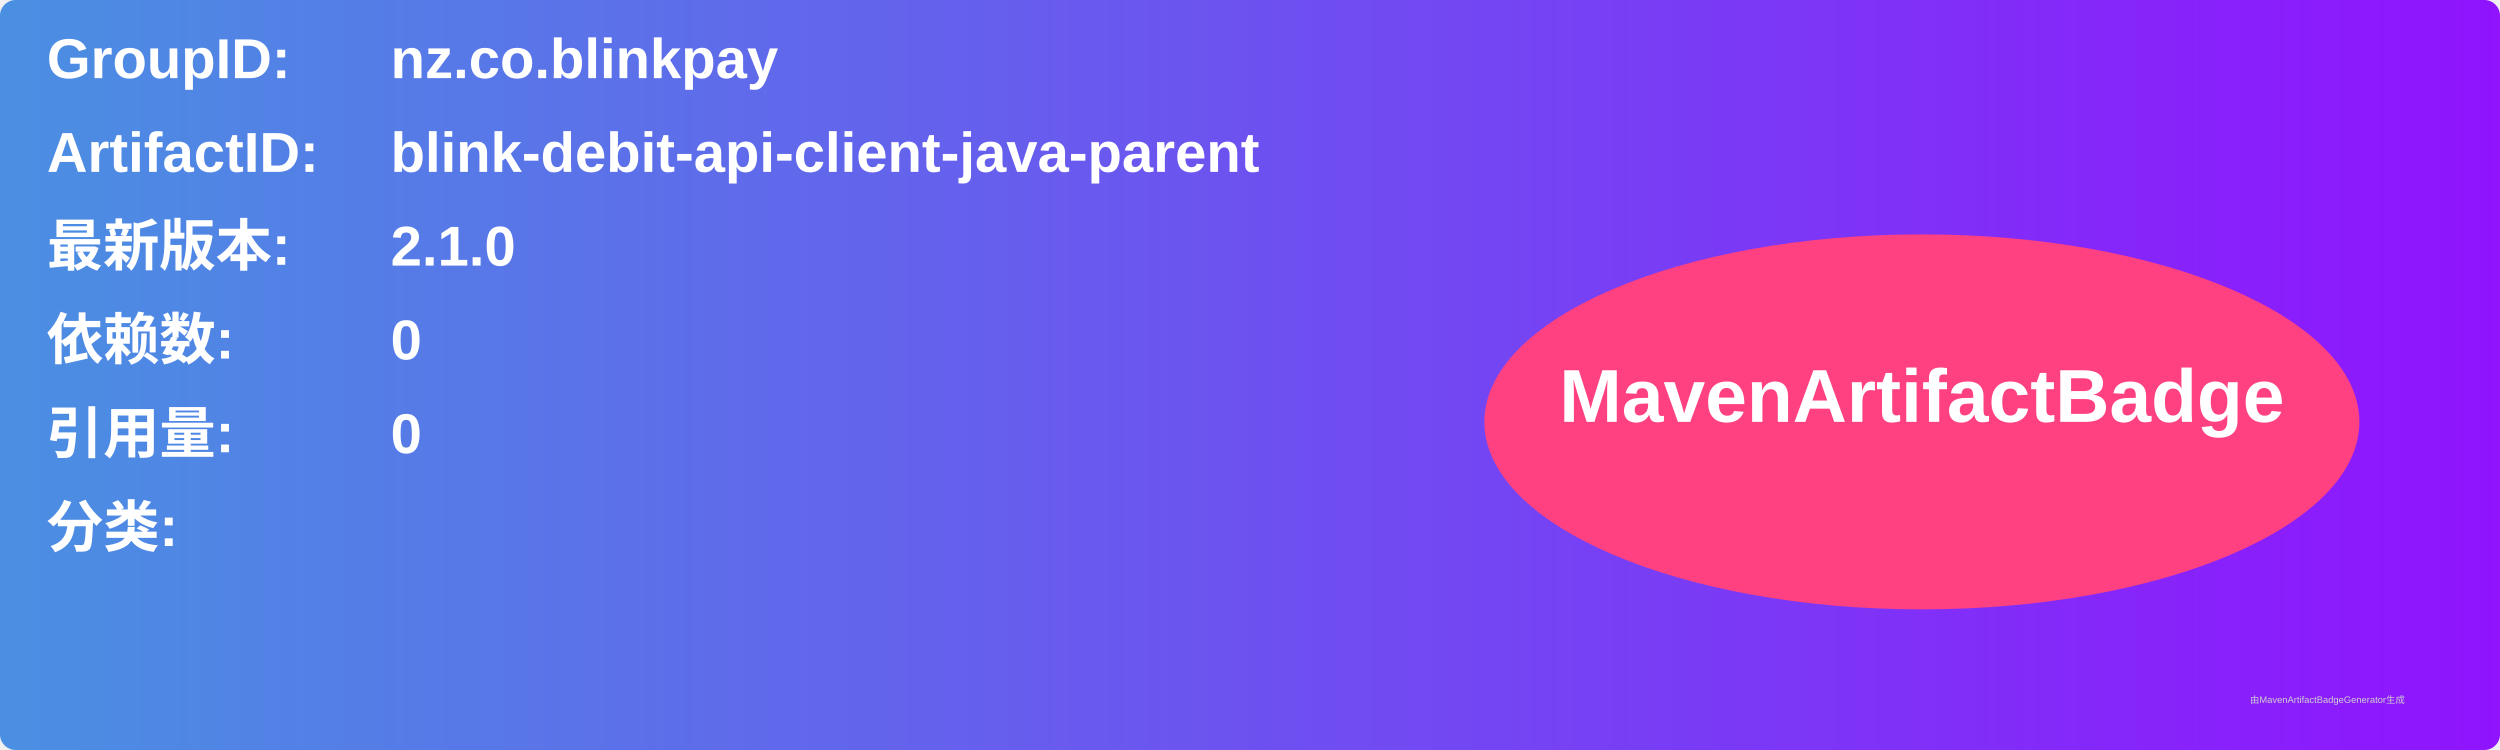
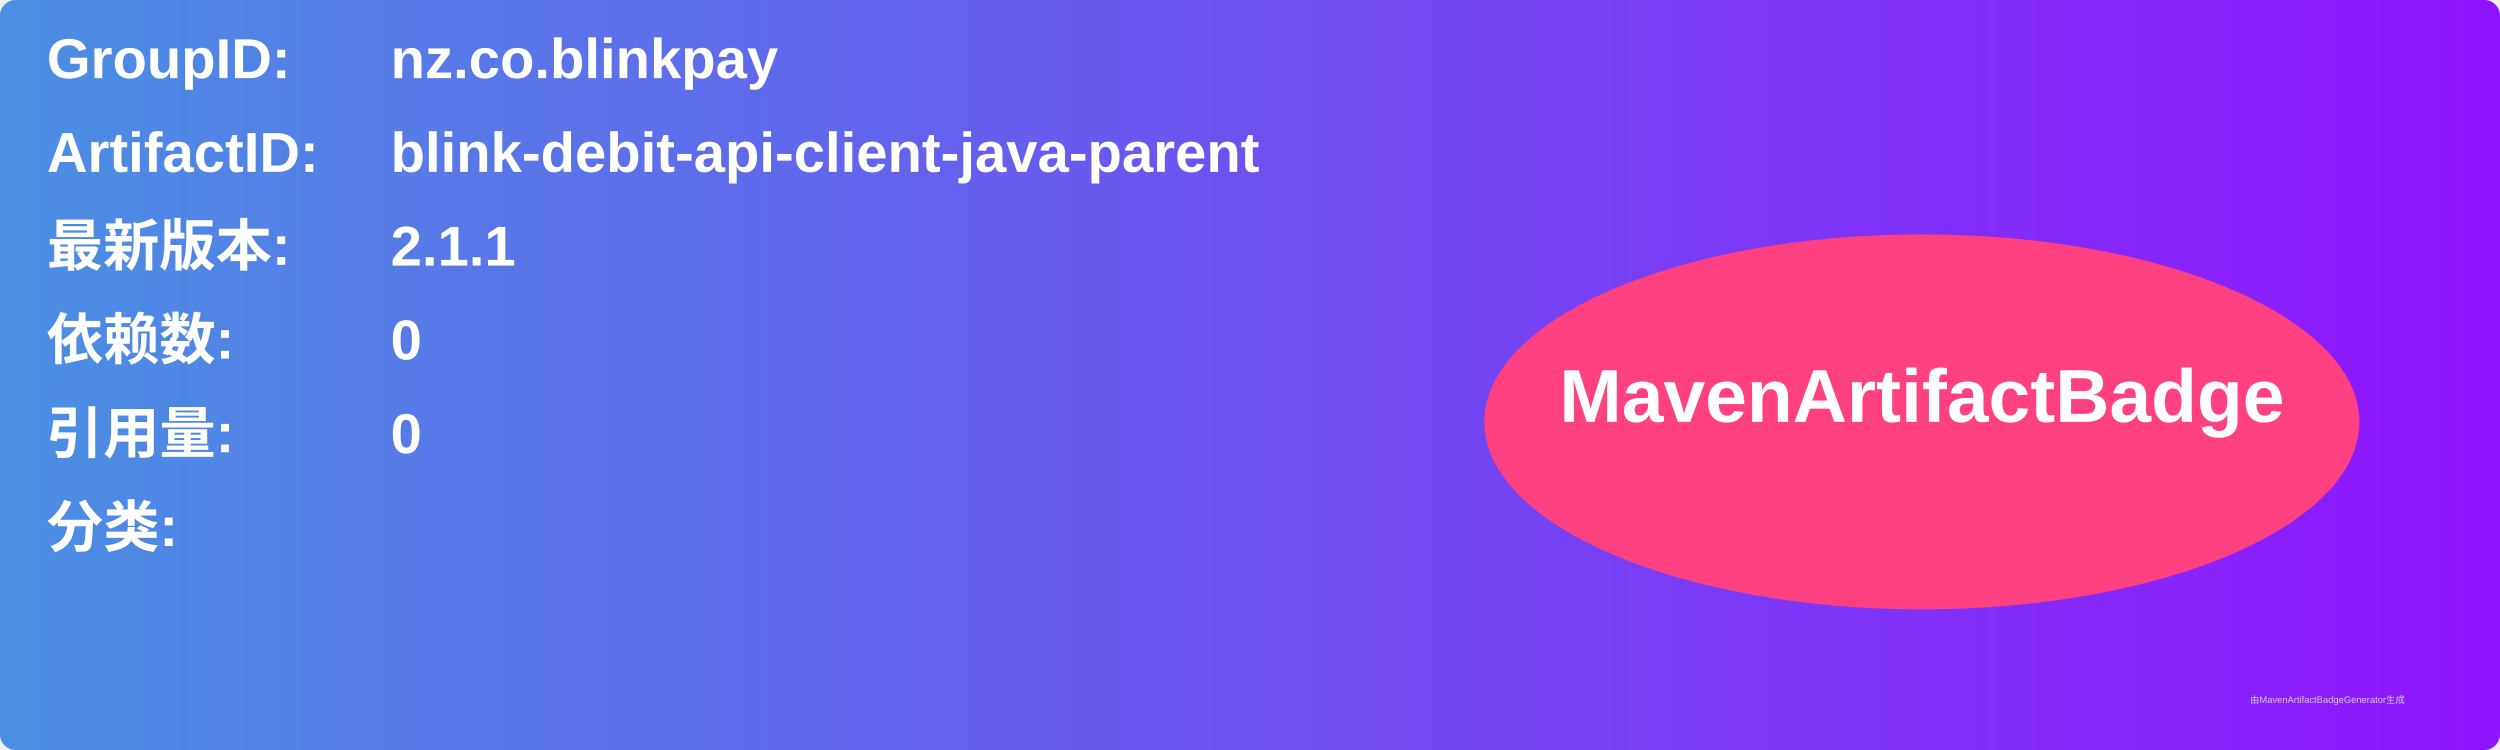
<svg xmlns="http://www.w3.org/2000/svg" width="800" height="240" viewBox="0 0 800 240">
  <linearGradient id="grad" x1="0%" y1="0%" x2="100%" y2="0%">
    <stop offset="0%" stop-color="#4a90e2" />
    <stop offset="100%" stop-color="#9013fe" />
  </linearGradient>
  <rect width="100%" height="100%" rx="5" ry="5" fill="url(#grad)" />
  <g transform="translate(15, 15)">
    <text x="0" y="10" font-family="Arial" font-size="18" fill="white" font-weight="bold" width="260">GroupID:</text>
    <text x="110" y="10" font-family="Arial" font-size="18" fill="white" font-weight="bold" width="460">nz.co.blinkpay</text>
    <text x="0" y="40" font-family="Arial" font-size="18" fill="white" font-weight="bold" width="260">ArtifactID:</text>
    <text x="110" y="40" font-family="Arial" font-size="18" fill="white" font-weight="bold" width="460">blink-debit-api-client-java-parent</text>
    <text x="0" y="70" font-family="Arial" font-size="18" fill="white" font-weight="bold">最新版本:</text>
    <text x="110" y="70" font-family="Arial" font-size="18" fill="white" font-weight="bold">
-       <tspan font-weight="bold">2.1.0</tspan>
+       <tspan font-weight="bold">2.1.1</tspan>
    </text>
    <text x="0" y="100" font-family="Arial" font-size="18" fill="white" font-weight="bold">依赖数: </text>
    <text x="110" y="100" font-family="Arial" font-size="18" fill="white">
      <tspan font-weight="bold">0</tspan>
    </text>
    <text x="0" y="130" font-family="Arial" font-size="18" fill="white" font-weight="bold">引用量: </text>
    <text x="110" y="130" font-family="Arial" font-size="18" fill="white">
      <tspan font-weight="bold">0</tspan>
    </text>
    <text x="0" y="160" font-family="Arial" font-size="18" fill="white" font-weight="bold">分类:</text>
    <text x="10" y="190" font-family="Arial" font-size="10" fill="white">
      <tspan font-weight="bold" />
    </text>
    <ellipse cx="600" cy="120" rx="140" ry="60" fill="#ff4081" />
    <text x="600" y="120" text-anchor="middle" font-family="Arial" font-size="24" fill="white" font-weight="bold">MavenArtifactBadge</text>
  </g>
  <text x="720" y="225" font-family="Arial" font-size="3" fill="#d0d0d0">由MavenArtifactBadgeGenerator生成</text>
</svg>
